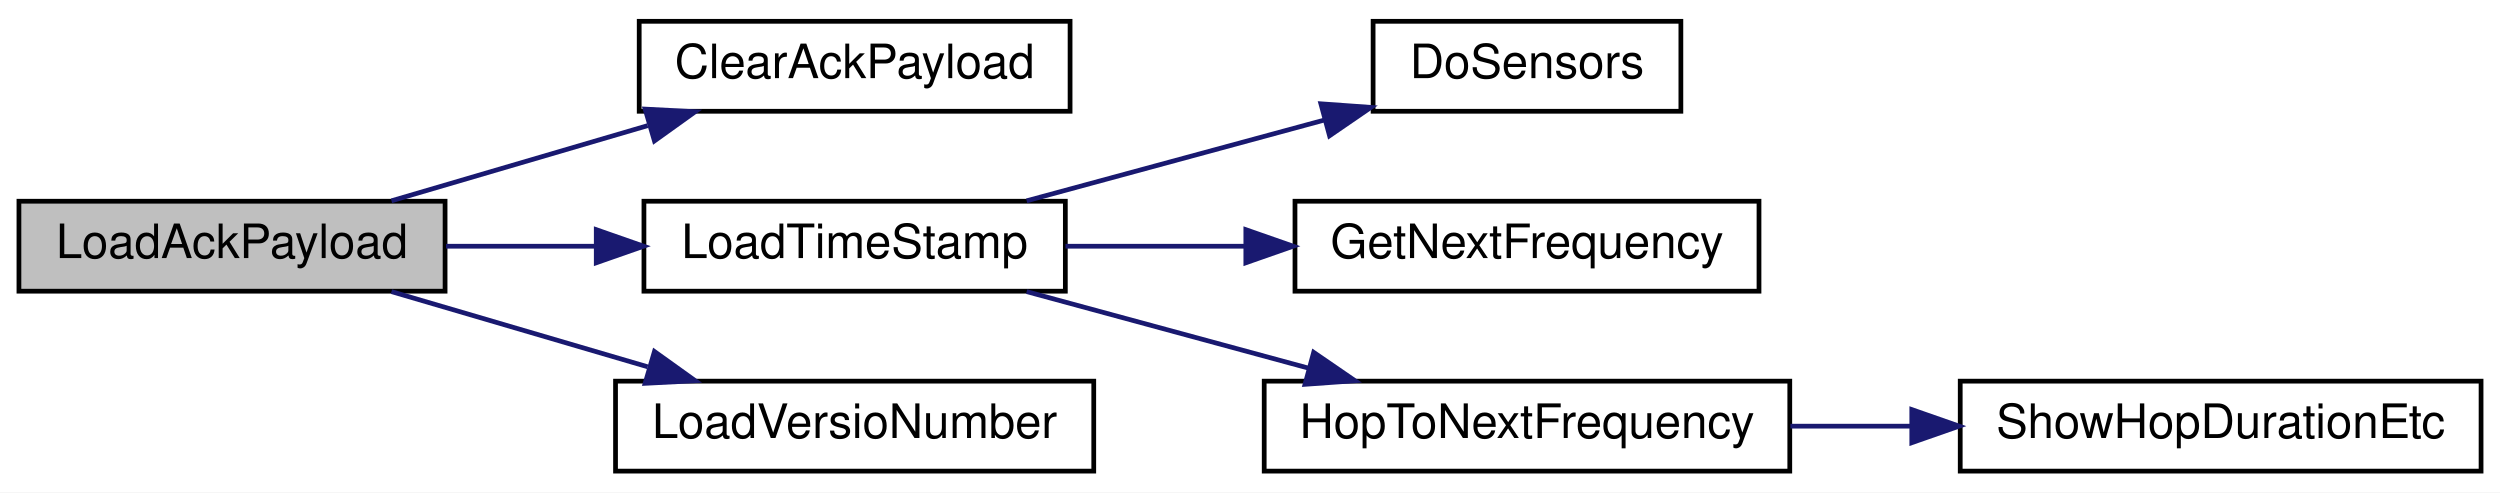
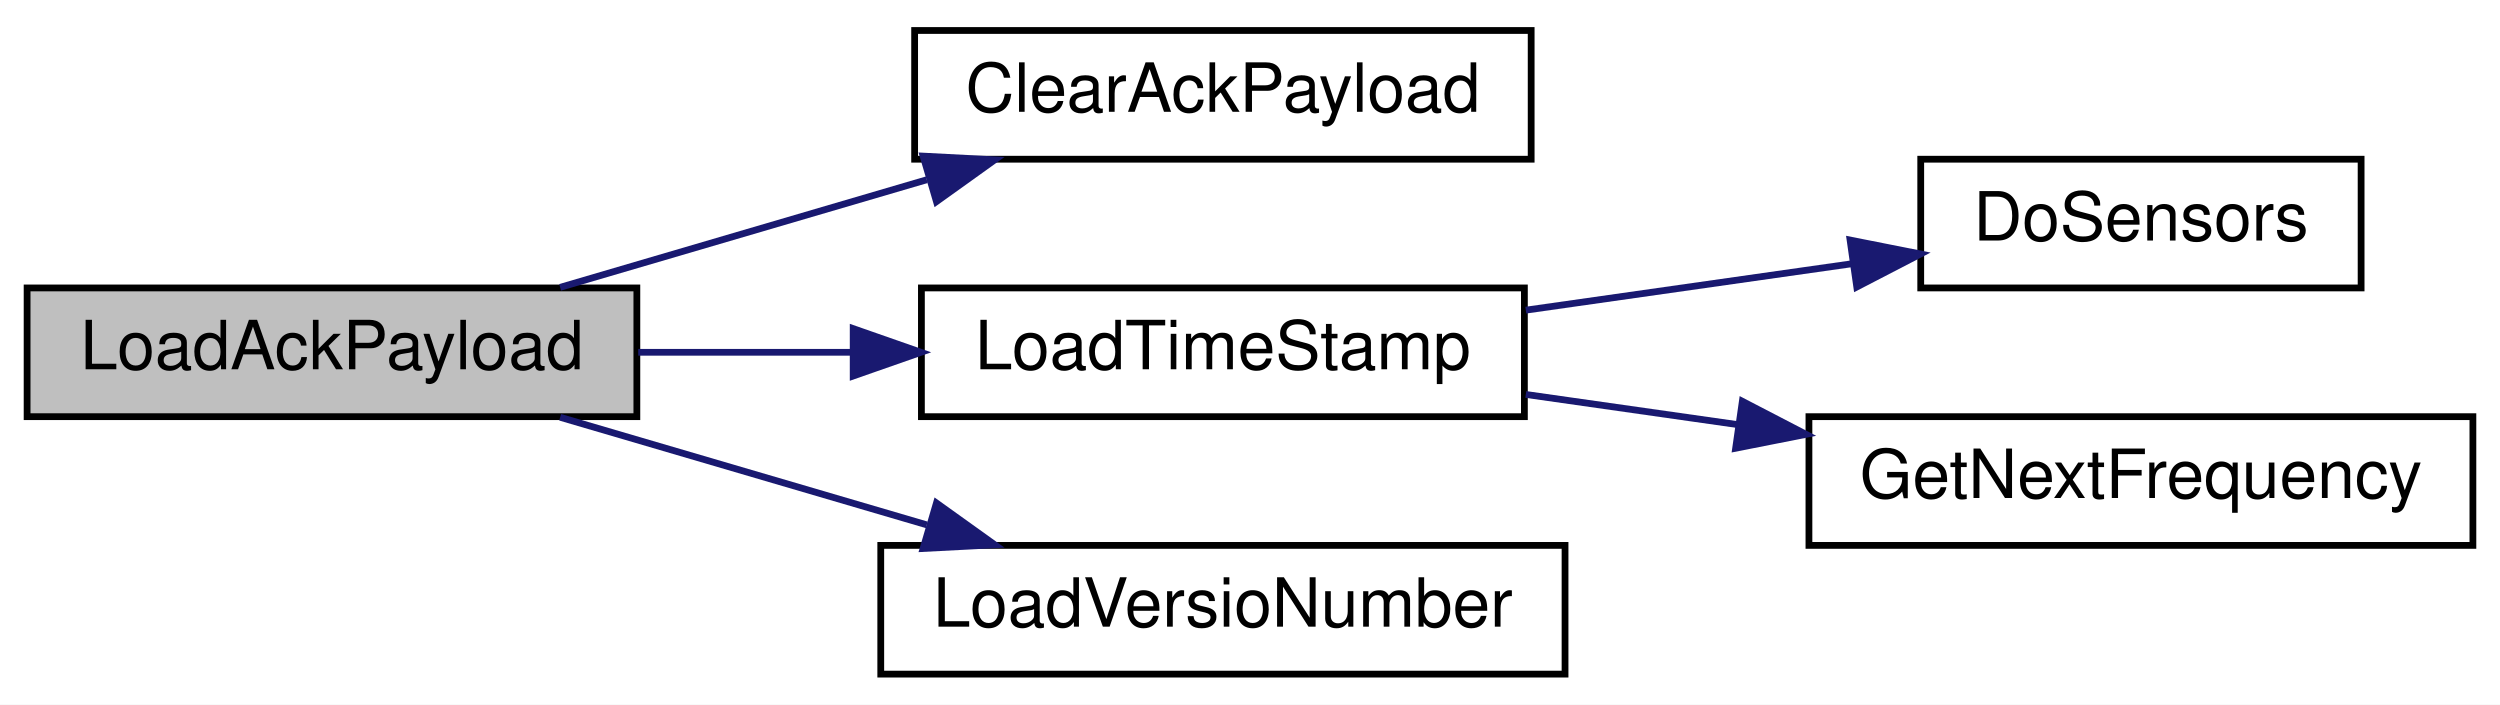
- <svg xmlns="http://www.w3.org/2000/svg" xmlns:xlink="http://www.w3.org/1999/xlink" width="528pt" height="104pt" viewBox="0.00 0.00 528.00 104.00">
+ <svg xmlns="http://www.w3.org/2000/svg" xmlns:xlink="http://www.w3.org/1999/xlink" width="369pt" height="104pt" viewBox="0.00 0.00 369.00 104.00">
  <g id="graph0" class="graph" transform="scale(1 1) rotate(0) translate(4 100)">
-     <polygon fill="white" stroke="transparent" points="-4,4 -4,-100 524,-100 524,4 -4,4" />
+     <polygon fill="white" stroke="transparent" points="-4,4 -4,-100 365,-100 365,4 -4,4" />
    <g id="node1" class="node">
      <g id="a_node1">
        <a xlink:title=" ">
          <polygon fill="#bfbfbf" stroke="black" points="0,-38.5 0,-57.5 90,-57.5 90,-38.5 0,-38.5" />
          <text text-anchor="middle" x="45" y="-45.5" font-family="Helvetica,sans-Serif" font-size="10.00">LoadAckPayload</text>
        </a>
      </g>
    </g>
    <g id="node2" class="node">
      <g id="a_node2">
        <a xlink:href="radio_8h.html#a5a26715a721e1073d6ae00498282c056" target="_top" xlink:title=" ">
          <polygon fill="white" stroke="black" points="131,-76.5 131,-95.5 222,-95.5 222,-76.5 131,-76.5" />
          <text text-anchor="middle" x="176.5" y="-83.5" font-family="Helvetica,sans-Serif" font-size="10.00">ClearAckPayload</text>
        </a>
      </g>
    </g>
    <g id="edge1" class="edge">
      <path fill="none" stroke="midnightblue" d="M78.68,-57.59C95.09,-62.4 115.18,-68.3 132.79,-73.47" />
      <polygon fill="midnightblue" stroke="midnightblue" points="132.25,-76.96 142.83,-76.41 134.22,-70.24 132.25,-76.96" />
    </g>
    <g id="node3" class="node">
      <g id="a_node3">
        <a xlink:href="radio_8h.html#a3830d14fd002f2ec6d0843b15139360a" target="_top" xlink:title=" ">
          <polygon fill="white" stroke="black" points="132,-38.5 132,-57.5 221,-57.5 221,-38.5 132,-38.5" />
          <text text-anchor="middle" x="176.5" y="-45.5" font-family="Helvetica,sans-Serif" font-size="10.00">LoadTimeStamp</text>
        </a>
      </g>
    </g>
    <g id="edge2" class="edge">
      <path fill="none" stroke="midnightblue" d="M90.2,-48C100.32,-48 111.17,-48 121.64,-48" />
      <polygon fill="midnightblue" stroke="midnightblue" points="121.93,-51.5 131.93,-48 121.93,-44.5 121.93,-51.5" />
    </g>
-     <g id="node8" class="node">
-       <g id="a_node8">
+     <g id="node6" class="node">
+       <g id="a_node6">
        <a xlink:href="radio_8h.html#af067d2e9e8981a59af86ec75a0db36b4" target="_top" xlink:title=" ">
          <polygon fill="white" stroke="black" points="126,-0.5 126,-19.5 227,-19.5 227,-0.5 126,-0.5" />
          <text text-anchor="middle" x="176.5" y="-7.5" font-family="Helvetica,sans-Serif" font-size="10.00">LoadVersioNumber</text>
        </a>
      </g>
    </g>
-     <g id="edge7" class="edge">
+     <g id="edge5" class="edge">
      <path fill="none" stroke="midnightblue" d="M78.68,-38.41C95.09,-33.6 115.18,-27.7 132.79,-22.53" />
      <polygon fill="midnightblue" stroke="midnightblue" points="134.22,-25.76 142.83,-19.59 132.25,-19.04 134.22,-25.76" />
    </g>
    <g id="node4" class="node">
      <g id="a_node4">
        <a xlink:href="radio_8h.html#a6fa3cec5deb1ccf813e013189b16e22f" target="_top" xlink:title=" ">
-           <polygon fill="white" stroke="black" points="286,-76.5 286,-95.5 351,-95.5 351,-76.5 286,-76.5" />
-           <text text-anchor="middle" x="318.5" y="-83.5" font-family="Helvetica,sans-Serif" font-size="10.00">DoSensors</text>
+           <polygon fill="white" stroke="black" points="279.5,-57.5 279.5,-76.5 344.5,-76.5 344.5,-57.5 279.5,-57.5" />
+           <text text-anchor="middle" x="312" y="-64.5" font-family="Helvetica,sans-Serif" font-size="10.00">DoSensors</text>
        </a>
      </g>
    </g>
    <g id="edge3" class="edge">
-       <path fill="none" stroke="midnightblue" d="M212.83,-57.59C231.95,-62.78 255.7,-69.23 275.74,-74.66" />
-       <polygon fill="midnightblue" stroke="midnightblue" points="274.97,-78.08 285.53,-77.32 276.8,-71.33 274.97,-78.08" />
+       <path fill="none" stroke="midnightblue" d="M221.21,-54.22C236.66,-56.42 253.98,-58.89 269.26,-61.06" />
+       <polygon fill="midnightblue" stroke="midnightblue" points="269.07,-64.57 279.46,-62.51 270.06,-57.64 269.07,-64.57" />
    </g>
    <g id="node5" class="node">
      <g id="a_node5">
        <a xlink:href="radio_8h.html#a5cbe0c69c07d5818a956b9155820cf76" target="_top" xlink:title=" ">
-           <polygon fill="white" stroke="black" points="269.5,-38.5 269.5,-57.5 367.5,-57.5 367.5,-38.5 269.5,-38.5" />
-           <text text-anchor="middle" x="318.5" y="-45.5" font-family="Helvetica,sans-Serif" font-size="10.00">GetNextFrequency</text>
+           <polygon fill="white" stroke="black" points="263,-19.5 263,-38.5 361,-38.5 361,-19.5 263,-19.5" />
+           <text text-anchor="middle" x="312" y="-26.5" font-family="Helvetica,sans-Serif" font-size="10.00">GetNextFrequency</text>
        </a>
      </g>
    </g>
    <g id="edge4" class="edge">
-       <path fill="none" stroke="midnightblue" d="M221.03,-48C233.06,-48 246.32,-48 259.05,-48" />
-       <polygon fill="midnightblue" stroke="midnightblue" points="259.12,-51.5 269.12,-48 259.12,-44.5 259.12,-51.5" />
-     </g>
-     <g id="node6" class="node">
-       <g id="a_node6">
-         <a xlink:href="radio_8h.html#aa48ea4c5d47aa93d17dbc7d7b19238d8" target="_top" xlink:title=" ">
-           <polygon fill="white" stroke="black" points="263,-0.5 263,-19.5 374,-19.5 374,-0.5 263,-0.5" />
-           <text text-anchor="middle" x="318.5" y="-7.5" font-family="Helvetica,sans-Serif" font-size="10.00">HopToNextFrequency</text>
-         </a>
-       </g>
-     </g>
-     <g id="edge5" class="edge">
-       <path fill="none" stroke="midnightblue" d="M212.83,-38.41C230.9,-33.51 253.1,-27.48 272.39,-22.24" />
-       <polygon fill="midnightblue" stroke="midnightblue" points="273.45,-25.58 282.18,-19.59 271.62,-18.83 273.45,-25.58" />
-     </g>
-     <g id="node7" class="node">
-       <g id="a_node7">
-         <a xlink:href="radio_8h.html#a2863e7455e30e6fddc0fcf56f62d6564" target="_top" xlink:title=" ">
-           <polygon fill="white" stroke="black" points="410,-0.5 410,-19.5 520,-19.5 520,-0.5 410,-0.5" />
-           <text text-anchor="middle" x="465" y="-7.5" font-family="Helvetica,sans-Serif" font-size="10.00">ShowHopDurationEtc</text>
-         </a>
-       </g>
-     </g>
-     <g id="edge6" class="edge">
-       <path fill="none" stroke="midnightblue" d="M374.13,-10C382.42,-10 391.05,-10 399.53,-10" />
-       <polygon fill="midnightblue" stroke="midnightblue" points="399.77,-13.5 409.77,-10 399.77,-6.5 399.77,-13.5" />
+       <path fill="none" stroke="midnightblue" d="M221.21,-41.78C231.24,-40.35 242.06,-38.81 252.59,-37.31" />
+       <polygon fill="midnightblue" stroke="midnightblue" points="253.17,-40.77 262.57,-35.89 252.18,-33.84 253.17,-40.77" />
    </g>
  </g>
</svg>
